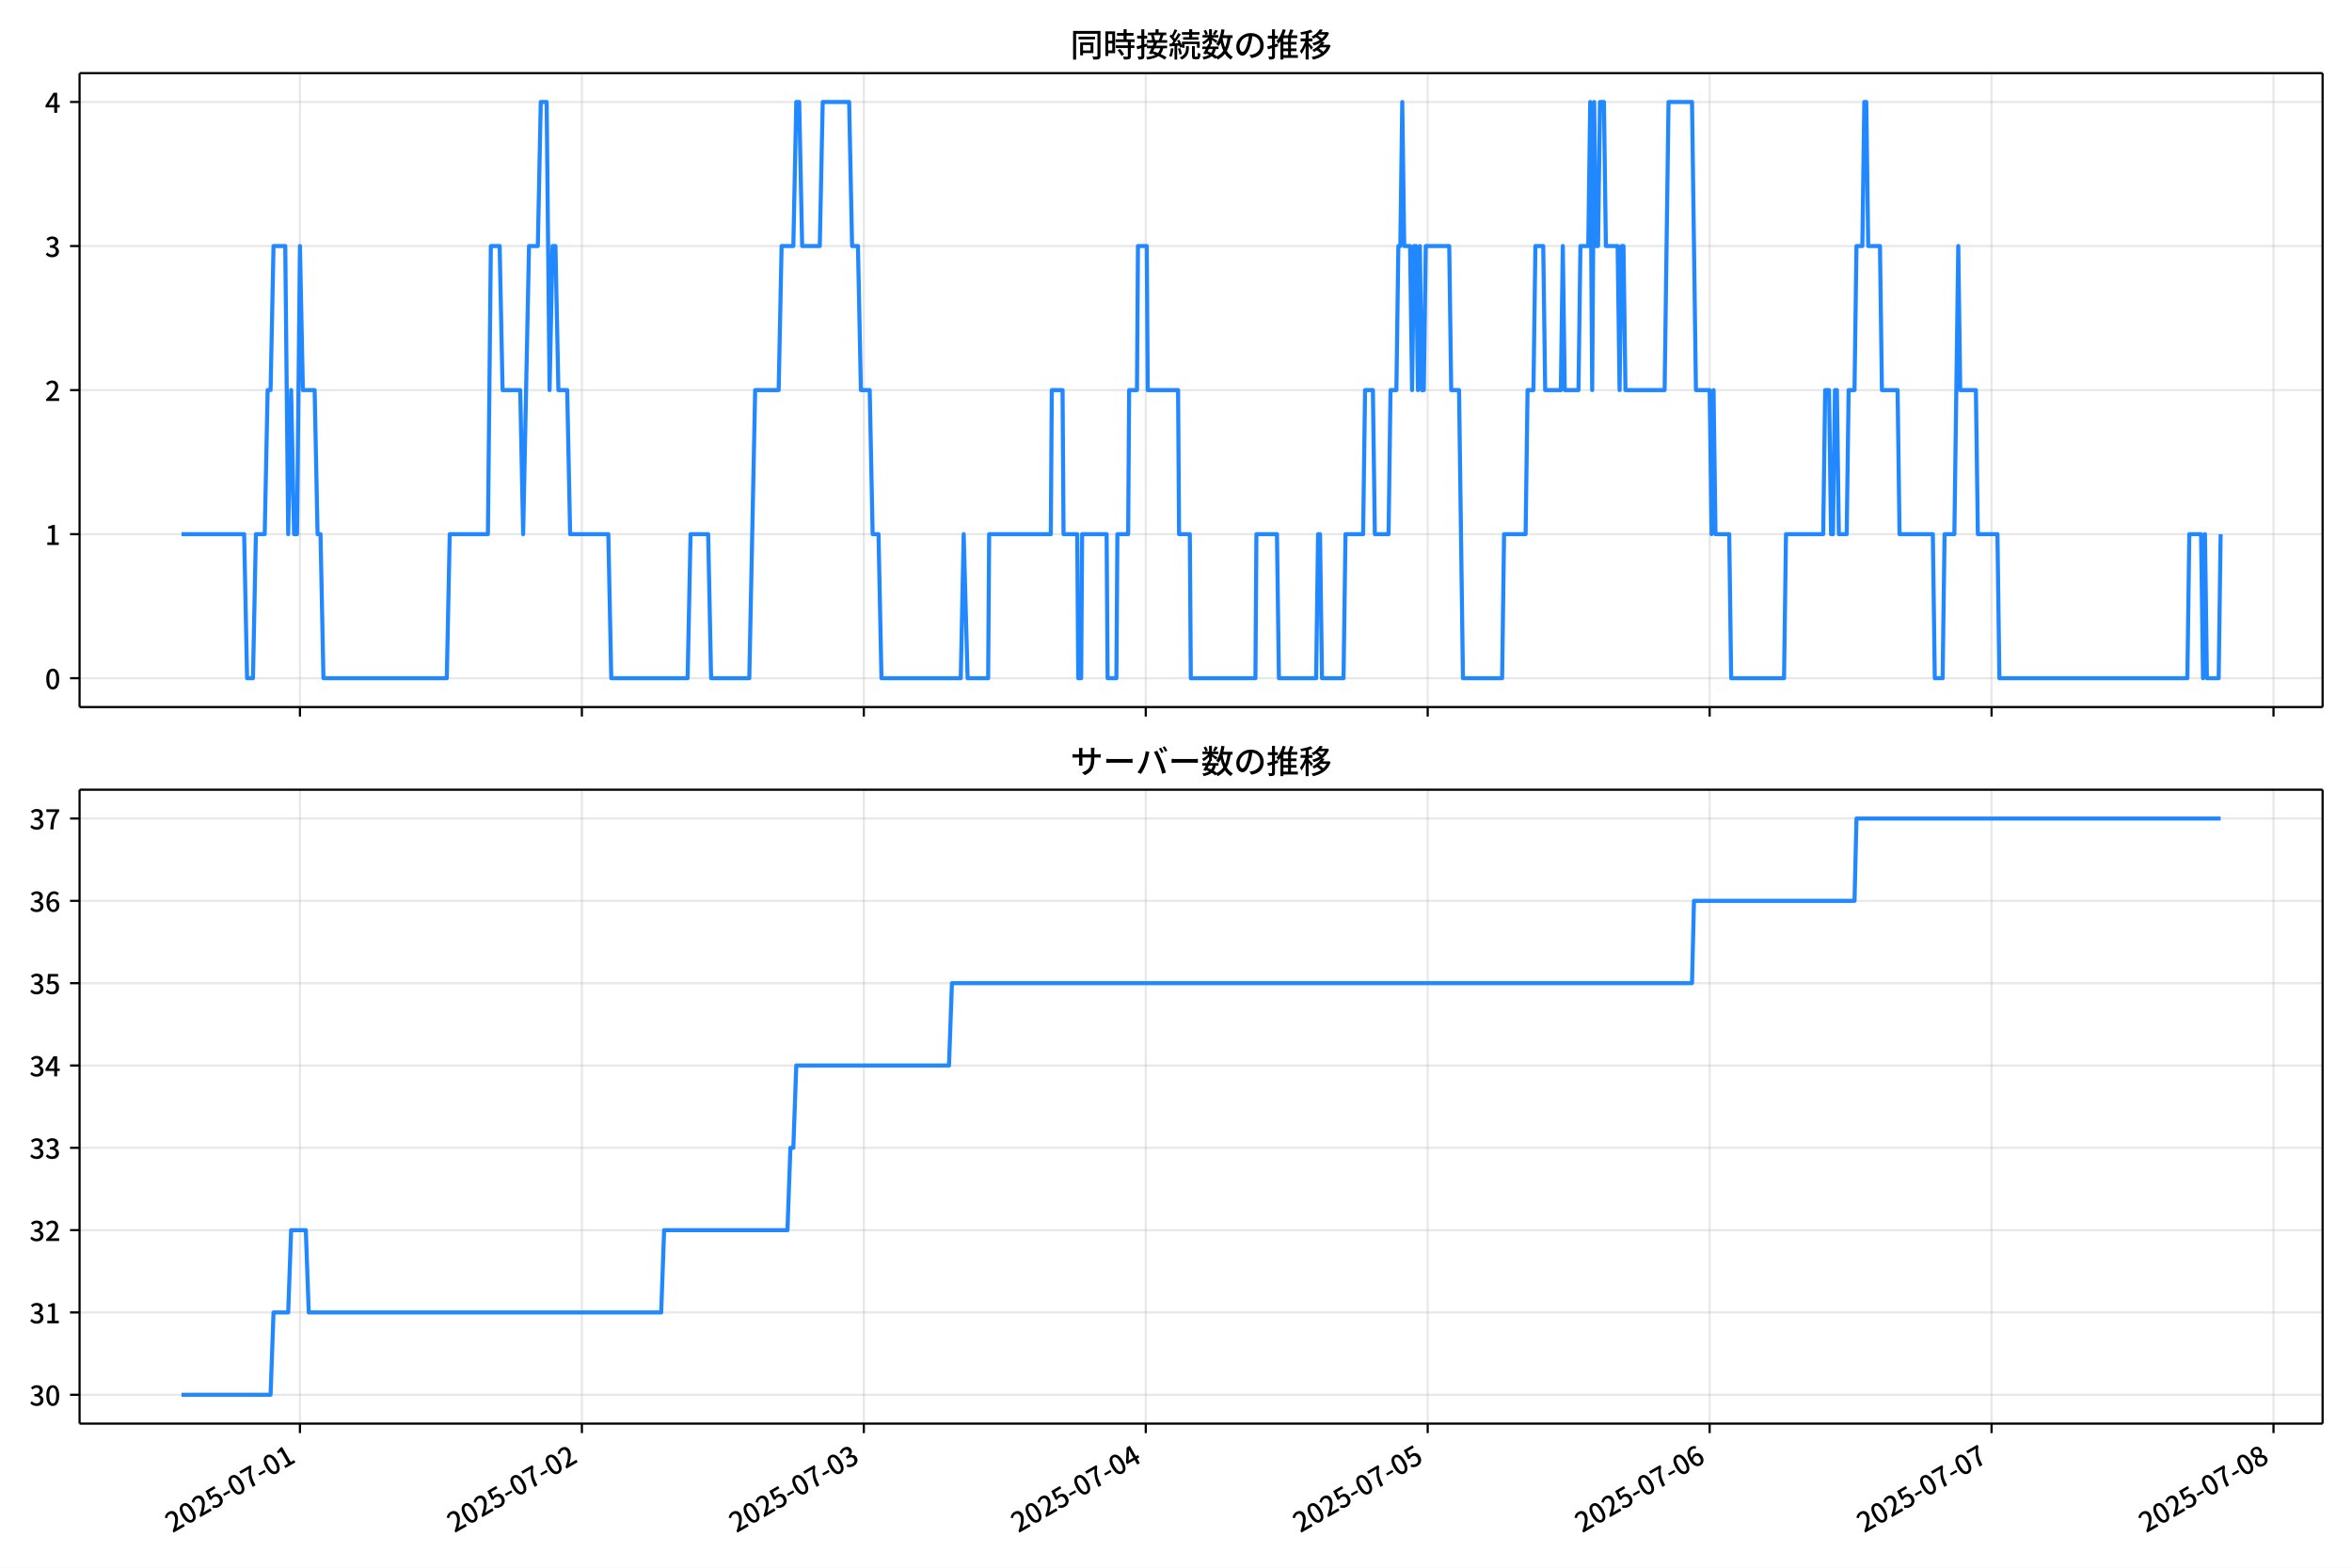
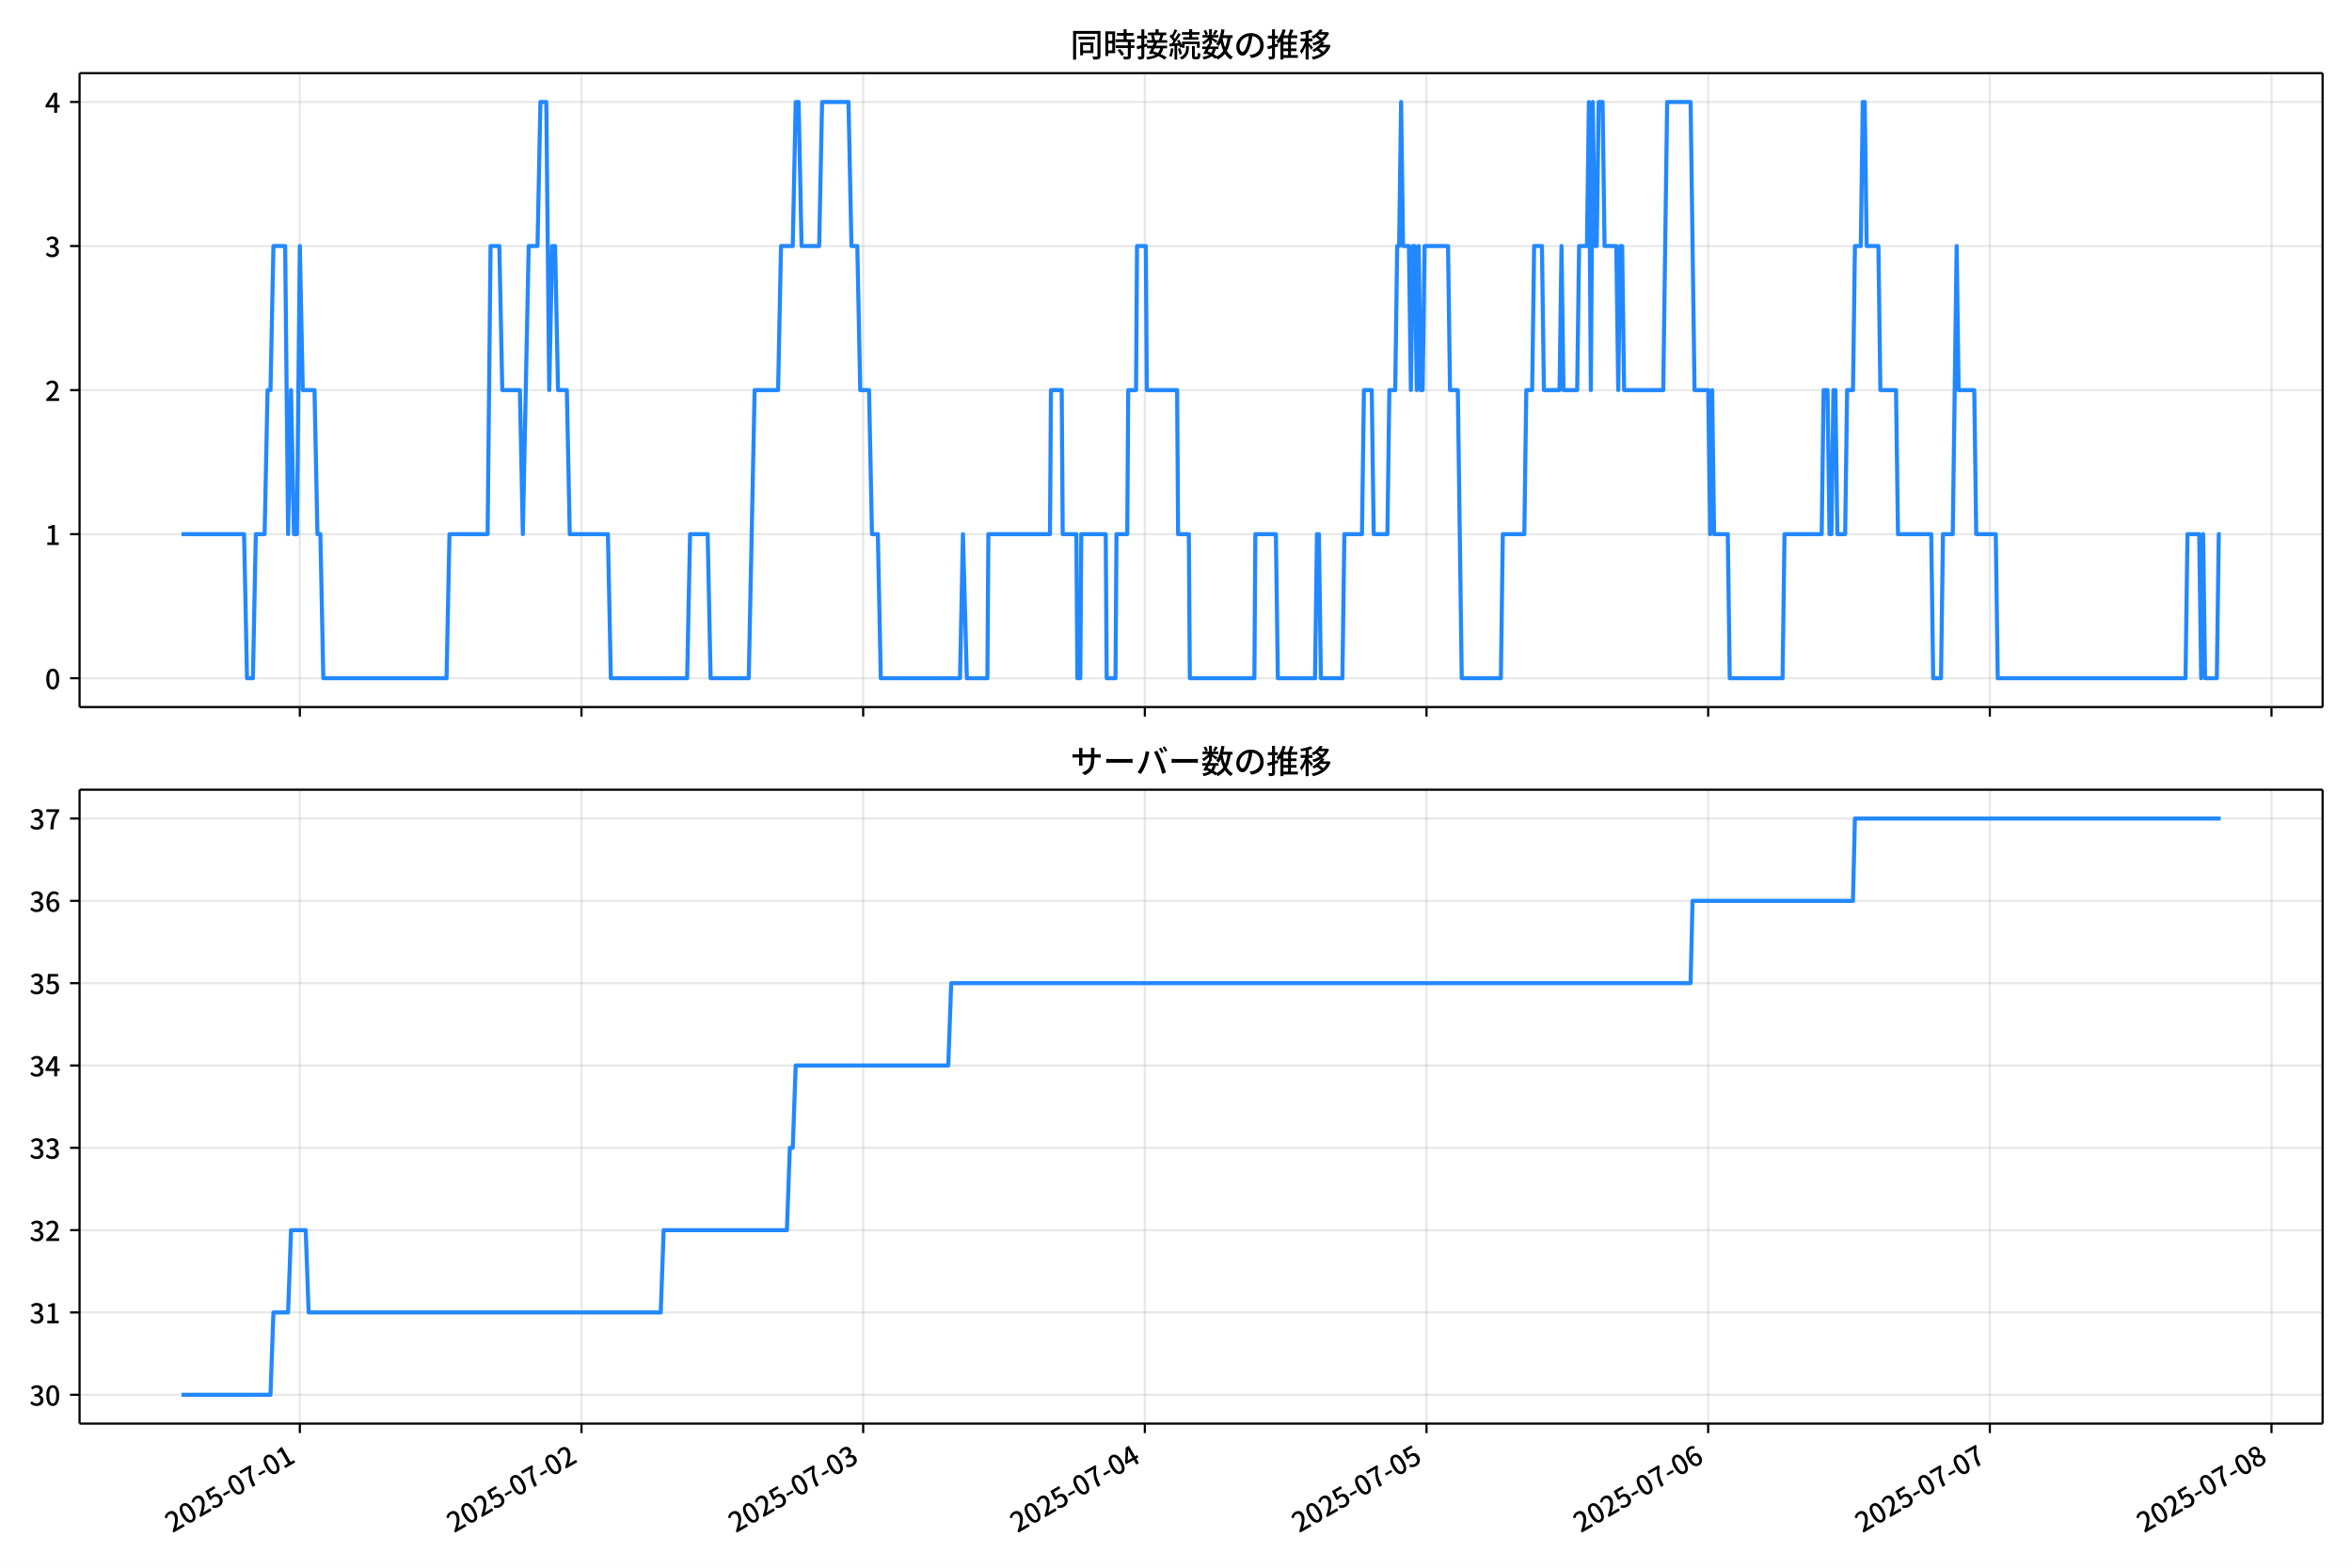
<svg xmlns="http://www.w3.org/2000/svg" xmlns:xlink="http://www.w3.org/1999/xlink" version="1.1" viewBox="0 0 864 576">
  <defs>
    <style type="text/css">*{stroke-linejoin: round; stroke-linecap: butt}</style>
  </defs>
  <g id="z">
    <g id="aa">
      <path d="m0 576h864v-576h-864z" fill="#fff" />
    </g>
    <g id="ab">
      <g id="ac">
        <path d="m29.23 259.78h823.97v-232.9h-823.97z" fill="#fff" />
      </g>
      <g id="ad">
        <g id="ae">
          <g id="af">
-             <path d="m110.19 259.78v-232.9" clip-path="url(#f)" fill="none" stroke="#b0b0b0" stroke-linecap="square" stroke-opacity=".3" stroke-width=".8" />
+             <path d="m110.14 259.78v-232.9" clip-path="url(#f)" fill="none" stroke="#b0b0b0" stroke-linecap="square" stroke-opacity=".3" stroke-width=".8" />
          </g>
          <g id="ag">
            <defs>
              <path id="d" d="m0 0v3.5" stroke="#000" stroke-width=".8" />
            </defs>
-             <use x="110.186" y="259.778" stroke="#000000" stroke-width=".8" xlink:href="#d" />
+             <use x="110.144" y="259.778" stroke="#000000" stroke-width=".8" xlink:href="#d" />
          </g>
        </g>
        <g id="ah">
          <g id="ai">
-             <path d="m213.75 259.78v-232.9" clip-path="url(#f)" fill="none" stroke="#b0b0b0" stroke-linecap="square" stroke-opacity=".3" stroke-width=".8" />
+             <path d="m213.61 259.78v-232.9" clip-path="url(#f)" fill="none" stroke="#b0b0b0" stroke-linecap="square" stroke-opacity=".3" stroke-width=".8" />
          </g>
          <g id="aj">
-             <use x="213.754" y="259.778" stroke="#000000" stroke-width=".8" xlink:href="#d" />
+             <use x="213.613" y="259.778" stroke="#000000" stroke-width=".8" xlink:href="#d" />
          </g>
        </g>
        <g id="ak">
          <g id="al">
-             <path d="m317.32 259.78v-232.9" clip-path="url(#f)" fill="none" stroke="#b0b0b0" stroke-linecap="square" stroke-opacity=".3" stroke-width=".8" />
+             <path d="m317.08 259.78v-232.9" clip-path="url(#f)" fill="none" stroke="#b0b0b0" stroke-linecap="square" stroke-opacity=".3" stroke-width=".8" />
          </g>
          <g id="am">
-             <use x="317.323" y="259.778" stroke="#000000" stroke-width=".8" xlink:href="#d" />
+             <use x="317.082" y="259.778" stroke="#000000" stroke-width=".8" xlink:href="#d" />
          </g>
        </g>
        <g id="an">
          <g id="ao">
-             <path d="m420.89 259.78v-232.9" clip-path="url(#f)" fill="none" stroke="#b0b0b0" stroke-linecap="square" stroke-opacity=".3" stroke-width=".8" />
+             <path d="m420.55 259.78v-232.9" clip-path="url(#f)" fill="none" stroke="#b0b0b0" stroke-linecap="square" stroke-opacity=".3" stroke-width=".8" />
          </g>
          <g id="ap">
-             <use x="420.891" y="259.778" stroke="#000000" stroke-width=".8" xlink:href="#d" />
+             <use x="420.552" y="259.778" stroke="#000000" stroke-width=".8" xlink:href="#d" />
          </g>
        </g>
        <g id="aq">
          <g id="ar">
-             <path d="m524.46 259.78v-232.9" clip-path="url(#f)" fill="none" stroke="#b0b0b0" stroke-linecap="square" stroke-opacity=".3" stroke-width=".8" />
+             <path d="m524.02 259.78v-232.9" clip-path="url(#f)" fill="none" stroke="#b0b0b0" stroke-linecap="square" stroke-opacity=".3" stroke-width=".8" />
          </g>
          <g id="as">
-             <use x="524.46" y="259.778" stroke="#000000" stroke-width=".8" xlink:href="#d" />
+             <use x="524.021" y="259.778" stroke="#000000" stroke-width=".8" xlink:href="#d" />
          </g>
        </g>
        <g id="at">
          <g id="au">
-             <path d="m628.03 259.78v-232.9" clip-path="url(#f)" fill="none" stroke="#b0b0b0" stroke-linecap="square" stroke-opacity=".3" stroke-width=".8" />
+             <path d="m627.49 259.78v-232.9" clip-path="url(#f)" fill="none" stroke="#b0b0b0" stroke-linecap="square" stroke-opacity=".3" stroke-width=".8" />
          </g>
          <g id="av">
-             <use x="628.029" y="259.778" stroke="#000000" stroke-width=".8" xlink:href="#d" />
+             <use x="627.49" y="259.778" stroke="#000000" stroke-width=".8" xlink:href="#d" />
          </g>
        </g>
        <g id="aw">
          <g id="ax">
-             <path d="m731.6 259.78v-232.9" clip-path="url(#f)" fill="none" stroke="#b0b0b0" stroke-linecap="square" stroke-opacity=".3" stroke-width=".8" />
+             <path d="m730.96 259.78v-232.9" clip-path="url(#f)" fill="none" stroke="#b0b0b0" stroke-linecap="square" stroke-opacity=".3" stroke-width=".8" />
          </g>
          <g id="ay">
-             <use x="731.597" y="259.778" stroke="#000000" stroke-width=".8" xlink:href="#d" />
+             <use x="730.959" y="259.778" stroke="#000000" stroke-width=".8" xlink:href="#d" />
          </g>
        </g>
        <g id="az">
          <g id="ba">
-             <path d="m835.17 259.78v-232.9" clip-path="url(#f)" fill="none" stroke="#b0b0b0" stroke-linecap="square" stroke-opacity=".3" stroke-width=".8" />
+             <path d="m834.43 259.78v-232.9" clip-path="url(#f)" fill="none" stroke="#b0b0b0" stroke-linecap="square" stroke-opacity=".3" stroke-width=".8" />
          </g>
          <g id="bb">
-             <use x="835.166" y="259.778" stroke="#000000" stroke-width=".8" xlink:href="#d" />
+             <use x="834.429" y="259.778" stroke="#000000" stroke-width=".8" xlink:href="#d" />
          </g>
        </g>
      </g>
      <g id="bc">
        <g id="bd">
          <g id="be">
            <path d="m29.23 249.19h823.97" clip-path="url(#f)" fill="none" stroke="#b0b0b0" stroke-linecap="square" stroke-opacity=".3" stroke-width=".8" />
          </g>
          <g id="bf">
            <defs>
              <path id="g" d="m0 0h-3.5" stroke="#000" stroke-width=".8" />
            </defs>
            <use x="29.23" y="249.191" stroke="#000000" stroke-width=".8" xlink:href="#g" />
          </g>
          <g id="bg">
            <g transform="translate(16.53 253.18) scale(.1 -.1)">
              <defs>
                <path id="a" transform="scale(.015625)" d="m1830-90q-460 0-806 275-346 276-535 823-188 547-188 1366 0 820 188 1357 189 538 535 803 346 266 806 266 461 0 800-269 340-269 528-803 189-534 189-1354 0-819-189-1366-188-547-528-823-339-275-800-275zm0 589q237 0 422 185 186 186 288 599 103 413 103 1091 0 679-103 1082-102 403-288 582-185 180-422 180-236 0-422-180-186-179-292-582-105-403-105-1082 0-678 105-1091 106-413 292-599 186-185 422-185z" />
              </defs>
              <use xlink:href="#a" />
            </g>
          </g>
        </g>
        <g id="bh">
          <g id="bi">
            <path d="m29.23 196.26h823.97" clip-path="url(#f)" fill="none" stroke="#b0b0b0" stroke-linecap="square" stroke-opacity=".3" stroke-width=".8" />
          </g>
          <g id="bj">
            <use x="29.23" y="196.26" stroke="#000000" stroke-width=".8" xlink:href="#g" />
          </g>
          <g id="bk">
            <g transform="translate(16.53 200.25) scale(.1 -.1)">
              <defs>
                <path id="l" transform="scale(.015625)" d="m544 0v608h1037v3277h-845v467q333 58 579 147 247 90 451 218h557v-4109h915v-608h-2694z" />
              </defs>
              <use xlink:href="#l" />
            </g>
          </g>
        </g>
        <g id="bl">
          <g id="bm">
            <path d="m29.23 143.33h823.97" clip-path="url(#f)" fill="none" stroke="#b0b0b0" stroke-linecap="square" stroke-opacity=".3" stroke-width=".8" />
          </g>
          <g id="bn">
            <use x="29.23" y="143.329" stroke="#000000" stroke-width=".8" xlink:href="#g" />
          </g>
          <g id="bo">
            <g transform="translate(16.53 147.31) scale(.1 -.1)">
              <defs>
                <path id="b" transform="scale(.015625)" d="m282 0v429q697 621 1164 1136 468 515 701 956 234 442 234 826 0 256-87 451-86 196-262 301-176 106-445 106-275 0-506-151-230-150-422-368l-416 410q301 333 637 518 336 186 803 186 429 0 749-176t496-493 176-745q0-455-224-919t-615-935q-390-470-889-950 186 20 394 36t374 16h1184v-634h-3046z" />
              </defs>
              <use xlink:href="#b" />
            </g>
          </g>
        </g>
        <g id="bp">
          <g id="bq">
            <path d="m29.23 90.398h823.97" clip-path="url(#f)" fill="none" stroke="#b0b0b0" stroke-linecap="square" stroke-opacity=".3" stroke-width=".8" />
          </g>
          <g id="br">
            <use x="29.23" y="90.398" stroke="#000000" stroke-width=".8" xlink:href="#g" />
          </g>
          <g id="bs">
            <g transform="translate(16.53 94.383) scale(.1 -.1)">
              <defs>
                <path id="h" transform="scale(.015625)" d="m1715-90q-371 0-656 90t-503 240q-217 150-377 323l359 474q211-205 479-359 269-153 634-153 269 0 467 92 199 93 311 266t112 423q0 256-125 451t-429 300q-304 106-835 106v551q467 0 732 105 266 106 384 291 119 186 119 423 0 307-192 489-192 183-531 183-269 0-503-119-233-118-438-316l-384 460q282 256 614 413 333 157 737 157 422 0 748-144 327-144 512-413 186-269 186-659 0-403-221-685-221-281-592-422v-26q269-70 490-227t349-400 128-557q0-422-215-726-214-304-573-468-358-163-787-163z" />
              </defs>
              <use xlink:href="#h" />
            </g>
          </g>
        </g>
        <g id="bt">
          <g id="bu">
            <path d="m29.23 37.466h823.97" clip-path="url(#f)" fill="none" stroke="#b0b0b0" stroke-linecap="square" stroke-opacity=".3" stroke-width=".8" />
          </g>
          <g id="bv">
            <use x="29.23" y="37.466" stroke="#000000" stroke-width=".8" xlink:href="#g" />
          </g>
          <g id="bw">
            <g transform="translate(16.53 41.451) scale(.1 -.1)">
              <defs>
                <path id="k" transform="scale(.015625)" d="m2170 0v3072q0 192 12 457 13 266 20 458h-26q-90-179-183-365-92-185-195-364l-921-1415h2579v-576h-3328v493l1875 2957h858v-4717h-691z" />
              </defs>
              <use xlink:href="#k" />
            </g>
          </g>
        </g>
      </g>
      <g id="bx">
-         <path d="m66.683 196.26h23.004l1.079 52.931h2.158l1.079-52.931h3.236l1.079-52.931h1.079l1.079-52.931h4.315l1.079 105.86 1.079-52.931 1.079 52.931h1.079l1.079-105.86 1.079 52.931h4.315l1.079 52.931h1.079l1.079 52.931h45.311l1.079-52.931h14.025l1.079-105.86h3.236l1.079 52.931h6.473l1.079 52.931 2.158-105.86h3.236l1.079-52.931h2.158l1.079 105.86 1.079-52.931h1.079l1.079 52.931h3.236l1.079 52.931h14.025l1.079 52.931h28.05l1.079-52.931h6.473l1.079 52.931h14.025l2.158-105.86h8.631l1.079-52.931h4.315l1.079-52.931h1.079l1.079 52.931h6.473l1.079-52.931h9.71l1.079 52.931h2.158l1.079 52.931h3.236l1.079 52.931h2.158l1.079 52.931h29.129l1.079-52.931 1.438 52.931h7.552l.36-52.931h22.656l.36-52.931h3.956l.36 52.931h5.035l.36 52.931h1.079l.36-52.931h8.99l.36 52.931h3.236l.36-52.931h3.956l.36-52.931h2.877l.36-52.931h3.236l.36 52.931h11.148l.36 52.931h3.956l.36 52.931h23.734l.36-52.931h7.552l.719 52.931h13.665l.719-52.931h.719l.719 52.931h7.912l.719-52.931h6.473l.719-52.931h2.877l.719 52.931h5.035l.719-52.931h2.158l.719-52.931h.719l.719-52.931.719 52.931h2.158l.719 52.931.719-52.931h.719l.719 52.931.719-52.931.719 52.931h.719l.719-52.931h8.631l.719 52.931h2.877l1.438 105.86h14.385l.719-52.931h7.912l.719-52.931h2.158l.719-52.931h2.877l.719 52.931h5.754l.719-52.931.719 52.931h5.035l.719-52.931h2.877l.719-52.931.719 105.86.719-105.86.719 52.931h.719l.719-52.931h1.438l.719 52.931h4.315l.719 52.931.719-52.931h.719l.719 52.931h14.385l1.438-105.86h8.631l1.438 105.86h5.035l.719 52.931.719-52.931.719 52.931h5.035l.719 52.931h19.419l.719-52.931h13.665l.719-52.931h1.438l.719 52.931h.719l.719-52.931h.719l.719 52.931h2.877l.719-52.931h2.158l.719-52.931h2.158l.719-52.931h.719l.719 52.931h4.315l.719 52.931h5.754l.719 52.931h12.227l.719 52.931h2.877l.719-52.931h3.596l1.438-105.86.719 52.931h5.754l.719 52.931h7.192l.719 52.931h69.046l.719-52.931h4.315l.719 52.931.719-52.931.719 52.931h4.315l.719-52.931v0" clip-path="url(#f)" fill="none" stroke="#28f" stroke-linecap="square" stroke-width="1.5" />
+         <path d="m66.683 196.26h22.982l1.078 52.931h2.156l1.078-52.931h3.233l1.078-52.931h1.078l1.078-52.931h4.311l1.078 105.86 1.078-52.931 1.078 52.931h1.078l1.078-105.86 1.078 52.931h4.311l1.078 52.931h1.078l1.078 52.931h45.268l1.078-52.931h14.011l1.078-105.86h3.233l1.078 52.931h6.467l1.078 52.931 2.156-105.86h3.233l1.078-52.931h2.156l1.078 105.86 1.078-52.931h1.078l1.078 52.931h3.233l1.078 52.931h14.011l1.078 52.931h28.023l1.078-52.931h6.467l1.078 52.931h14.011l2.156-105.86h8.622l1.078-52.931h4.311l1.078-52.931h1.078l1.078 52.931h6.467l1.078-52.931h9.7l1.078 52.931h2.156l1.078 52.931h3.233l1.078 52.931h2.156l1.078 52.931h29.101l1.078-52.931 1.437 52.931h7.545l.359-52.931h22.634l.359-52.931h3.952l.359 52.931h5.03l.359 52.931h1.078l.359-52.931h8.982l.359 52.931h3.233l.359-52.931h3.952l.359-52.931h2.874l.359-52.931h3.233l.359 52.931h11.137l.359 52.931h3.952l.359 52.931h23.712l.359-52.931h7.545l.719 52.931h13.652l.719-52.931h.719l.719 52.931h7.904l.719-52.931h6.467l.719-52.931h2.874l.719 52.931h5.03l.719-52.931h2.156l.719-52.931h.719l.719-52.931.719 52.931h2.156l.719 52.931.719-52.931h.719l.719 52.931.719-52.931.719 52.931h.719l.719-52.931h8.622l.719 52.931h2.874l1.437 105.86h14.371l.719-52.931h7.904l.719-52.931h2.156l.719-52.931h2.874l.719 52.931h5.748l.719-52.931.719 52.931h5.03l.719-52.931h2.874l.719-52.931.719 105.86.719-105.86.719 52.931h.719l.719-52.931h1.437l.719 52.931h4.311l.719 52.931.719-52.931h.719l.719 52.931h14.371l1.437-105.86h8.622l1.437 105.86h5.03l.719 52.931.719-52.931.719 52.931h5.03l.719 52.931h19.4l.719-52.931h13.652l.719-52.931h1.437l.719 52.931h.719l.719-52.931h.719l.719 52.931h2.874l.719-52.931h2.156l.719-52.931h2.156l.719-52.931h.719l.719 52.931h4.311l.719 52.931h5.748l.719 52.931h12.215l.719 52.931h2.874l.719-52.931h3.593l1.437-105.86.719 52.931h5.748l.719 52.931h7.185l.719 52.931h68.98l.719-52.931h4.311l.719 52.931.719-52.931.719 52.931h4.311l.719-52.931h.719v0" clip-path="url(#f)" fill="none" stroke="#28f" stroke-linecap="square" stroke-width="1.5" />
      </g>
      <g id="by">
        <path d="m29.23 259.78v-232.9" fill="none" stroke="#000" stroke-linecap="square" stroke-width=".8" />
      </g>
      <g id="bz">
        <path d="m853.2 259.78v-232.9" fill="none" stroke="#000" stroke-linecap="square" stroke-width=".8" />
      </g>
      <g id="ca">
        <path d="m29.23 259.78h823.97" fill="none" stroke="#000" stroke-linecap="square" stroke-width=".8" />
      </g>
      <g id="cb">
        <path d="m29.23 26.88h823.97" fill="none" stroke="#000" stroke-linecap="square" stroke-width=".8" />
      </g>
      <g id="cc">
        <g transform="translate(393.22 20.88) scale(.12 -.12)">
          <defs>
            <path id="v" transform="scale(.015625)" d="m1587 3936h3232v-518h-3232v518zm320-1114h557v-2534h-557v2534zm301 0h2291v-2086h-2291v512h1734v1069h-1734v505zm-1683 2260h5113v-570h-4524v-5056h-589v5626zm4768 0h595v-4896q0-250-67-397t-227-218q-160-77-426-96t-675-19q-13 83-45 192t-77 218q-45 108-89 185 281-13 527-13 247 0 330 0 83 7 118 42 36 35 36 112v4890z" />
            <path id="t" transform="scale(.015625)" d="m2714 4672h3238v-525h-3238v525zm-244-1235h3712v-538h-3712v538zm20-1184h3635v-531h-3635v531zm1523 3155h595v-2310h-595v2310zm832-2451h589v-2823q0-230-61-364-61-135-227-199-167-70-423-86t-633-16q-20 121-78 285-57 163-121 284 275-6 509-9t310-3q77 6 106 28 29 23 29 93v2810zm-2023-1677 487 282q153-160 313-352t294-381q135-189 206-343l-519-313q-64 153-189 348-124 196-278 394-154 199-314 365zm-2086 3718h1619v-4281h-1619v544h1056v3187h-1056v550zm32-1843h1293v-537h-1293v537zm-320 1843h563v-4832h-563v4832z" />
            <path id="u" transform="scale(.015625)" d="m3866 5408h614v-870h-614v870zm-1479-653h3597v-518h-3597v518zm-230-1485h4e3v-518h-4e3v518zm825 922 519 102q64-160 121-342 58-182 96-352 39-170 45-304l-544-128q-6 134-42 313-35 180-83 365-48 186-112 346zm1856 109 589-71q-96-275-202-557-105-281-195-486l-518 77q58 147 122 329 64 183 118 372t86 336zm-2643-2106h3943v-518h-3943v518zm1408 685 602-115q-167-371-362-784t-390-797-362-685l-525 179q160 288 346 666t368 784 323 752zm-659-2157 358 403q352-102 733-240 381-137 752-304 371-166 697-336 327-169 558-329l-384-461q-218 160-532 336-313 176-685 345-371 170-755 323-384 154-742 263zm1894 1114 583-71q-122-550-353-944-230-393-604-662t-922-435q-547-167-1296-269-25 128-93 269-67 141-137 230 678 64 1168 192t819 349q330 221 531 550 202 330 304 791zm-4684 217q396 90 953 240 557 151 1120 311l77-544q-525-154-1053-311-528-156-963-284l-134 588zm121 2093h1965v-563h-1965v563zm819 1248h576v-5229q0-236-51-374t-192-208q-141-77-355-99-214-23-541-16-13 115-64 288t-109 294q205-6 381-6t234 0q64 0 92 28 29 29 29 93v5229z" />
            <path id="s" transform="scale(.015625)" d="m4058 5408h595v-1798h-595v1798zm-1415-563h3443v-499h-3443v499zm231-992h3008v-499h-3008v499zm-224-877h3475v-1203h-531v729h-2432v-729h-512v1203zm1964-877h551v-1881q0-122 22-157 23-35 106-35 25 0 92 0 68 0 135 0t99 0q51 0 83 54t45 224 19 515q90-70 234-131t259-93q-19-429-83-662-64-234-183-326-118-93-316-93-39 0-103 0t-134 0-138 0q-67 0-99 0-237 0-365 64t-176 218q-48 153-48 422v1881zm-1164-6h550v-455q0-243-48-528-48-284-186-579-137-294-409-572-272-279-727-503-70 90-192 208-121 118-230 195 416 205 665 438 250 234 371 474 122 240 164 467 42 228 42 413v442zm-2240 3309 524-192q-121-244-259-503-137-259-275-496t-259-416l-410 173q122 186 246 438 125 253 240 515 116 263 193 481zm716-743 500-230q-224-359-496-756-272-396-548-764-275-368-518-650l-358 205q179 211 377 483 199 272 387 569 189 298 358 592 170 295 298 551zm-1721-665 307 403q166-154 339-340 173-185 320-364t224-327l-326-460q-77 160-218 348-141 189-314 384-172 196-332 356zm1485-832 435 179q128-211 249-458 122-246 215-474 93-227 137-412l-473-211q-32 185-119 422-86 237-201 486-115 250-243 468zm-1530-583q422 26 998 54 576 29 1184 68l7-499q-570-45-1127-84-556-38-992-70l-70 531zm1702-992 436 135q121-276 214-596t118-556l-454-148q-26 237-112 563-86 327-202 602zm-1363 109 499-83q-57-455-163-897-105-441-253-748-51 32-134 73-83 42-170 83-86 42-144 62 148 294 234 697t131 813zm691 627h525v-2861h-525v2861z" />
            <path id="n" transform="scale(.015625)" d="m224 2022h3187v-499h-3187v499zm51 2247h3111v-487h-3111v487zm1127-1735 563-121q-154-320-333-672t-352-679q-173-326-326-582l-532 173q148 243 324 566t345 669q170 346 311 646zm934-832 563-64q-89-480-262-838t-461-614-701-432-976-298q-25 128-99 269t-157 237q659 102 1085 303 426 202 666 554t342 883zm422 3597 519-211q-147-218-298-436-150-217-278-377l-403 186q121 173 252 413 132 240 208 425zm-1203 109h563v-2957h-563v2957zm-1075-320 448 186q134-192 246-420 112-227 157-393l-467-211q-38 172-147 406t-237 432zm1094-1050 397-236q-160-263-400-529-240-265-519-489-278-224-553-378-51 103-141 237-89 135-179 218 269 109 534 294 266 186 493 416 228 231 368 467zm487-204q83-45 246-145 163-99 352-211t346-211 221-150l-327-423q-83 77-230 198-147 122-317 253-170 132-327 250-156 119-259 189l295 250zm1798 396h2311v-556h-2311v556zm115 1178 615-90q-103-640-263-1235t-384-1101q-224-505-512-889-44 57-134 134t-186 157-166 125q275 339 473 796 199 458 340 995 141 538 217 1108zm1223-1510 614-58q-147-1101-445-1940-297-838-813-1443-515-604-1321-1014-26 71-90 177-64 105-134 208-70 102-128 159 742 346 1212 880 471 535 730 1290 260 755 375 1741zm-1005-135q134-851 387-1597 253-745 659-1305 407-560 1002-874-70-57-154-150-83-93-154-189-70-96-121-179-633 371-1056 988-422 618-688 1434-265 816-425 1783l550 89zm-3309-3065 327 416q377-148 754-330 378-182 701-378 324-195 548-368l-416-435q-211 179-519 378-307 198-666 383-358 186-729 334z" />
            <path id="r" transform="scale(.015625)" d="m3686 4378q-64-493-163-1041-99-547-265-1084-192-653-432-1104t-522-688-595-237q-320 0-596 221-275 221-448 621-172 400-172 931 0 537 220 1017 221 480 611 851 391 372 909 583 519 211 1121 211 576 0 1040-186 464-185 793-515 330-329 502-771 173-441 173-941 0-672-278-1194-278-521-816-851-538-329-1318-444l-378 601q166 20 307 42t263 48q307 70 585 217 279 148 496 375 218 227 342 534 125 308 125 692t-122 713q-121 330-358 573-236 243-582 380-346 138-781 138-525 0-935-186-409-185-694-489-284-304-432-656-147-352-147-678 0-365 89-605 90-240 224-355 135-115 276-115t288 144 297 457q151 314 298 800 147 461 246 982 100 522 145 1021l684-12z" />
            <path id="o" transform="scale(.015625)" d="m2995 2925h2893v-519h-2893v519zm0-1280h2893v-519h-2893v519zm-64-1299h3232v-557h-3232v557zm1312 3577h563v-3763h-563v3763zm429 1466 634-141q-154-390-340-794-185-403-339-684l-512 140q103 199 208 458 106 259 195 528 90 269 154 493zm-1472 25 582-147q-153-518-371-1018-217-499-483-931t-573-758q-38 64-109 160-70 96-147 198-77 103-141 160 416 416 733 1034t509 1302zm128-1203h2720v-537h-2720v-4205h-582v4422l313 320h269zm-3174-2157q396 90 953 240 557 151 1120 311l77-544q-525-154-1053-311-528-156-963-284l-134 588zm121 2093h1965v-563h-1965v563zm819 1248h576v-5229q0-236-51-374t-192-208q-141-77-355-99-214-23-541-16-13 115-64 288t-109 294q205-6 381-6t234 0q64 0 92 28 29 29 29 93v5229z" />
            <path id="m" transform="scale(.015625)" d="m4051 5402 595-109q-281-493-729-941t-1107-806q-39 64-106 144t-141 153q-73 74-137 119 608 288 1011 678t614 762zm-77-557h1511v-493h-1863l352 493zm1293 0h109l109 25 384-179q-192-505-496-905t-695-701q-390-301-845-519-454-217-947-358-44 109-137 253t-176 227q448 109 867 294 419 186 777 445 359 259 631 592t419 730v96zm-1990-954 377 307q167-96 336-218 170-121 320-249 151-128 247-237l-397-332q-90 108-237 236t-317 259q-169 132-329 234zm1107-934 595-109q-307-538-803-1031-496-492-1232-876-38 64-102 144t-138 156q-74 77-138 116 455 217 807 483t604 554q253 288 407 563zm-90-589h1460v-506h-1818l358 506zm1268 0h121l109 26 384-167q-192-614-531-1075t-787-794q-448-332-983-553-534-221-1129-355-45 115-132 269-86 153-176 249 551 96 1043 285 493 189 903 473 410 285 714 669t464 883v90zm-2132-1056 410 339q186-102 384-237 198-134 371-275t282-269l-435-371q-103 128-270 272-166 144-361 288t-381 253zm-2150 3533h589v-5376h-589v5376zm-992-1242h2336v-569h-2336v569zm1024-224 365-160q-96-339-231-707-134-368-291-727-157-358-336-672-179-313-365-537-44 128-134 291t-160 272q173 192 339 457 167 266 323 570 157 304 282 618t208 595zm941 1946 416-467q-314-122-695-221-380-99-784-173-403-74-780-131-20 102-71 236-51 135-102 231 358 58 732 138 375 80 711 179t573 208zm-397-2579q58-45 179-170 122-125 266-266 144-140 259-265t160-183l-352-473q-58 102-157 255-99 154-218 317-118 164-227 311-108 147-185 237l275 237z" />
          </defs>
          <use xlink:href="#v" />
          <use transform="translate(100)" xlink:href="#t" />
          <use transform="translate(200)" xlink:href="#u" />
          <use transform="translate(300)" xlink:href="#s" />
          <use transform="translate(400)" xlink:href="#n" />
          <use transform="translate(500)" xlink:href="#r" />
          <use transform="translate(600)" xlink:href="#o" />
          <use transform="translate(700)" xlink:href="#m" />
        </g>
      </g>
    </g>
    <g id="cd">
      <g id="ce">
        <path d="m29.23 523.06h823.97v-232.9h-823.97z" fill="#fff" />
      </g>
      <g id="cf">
        <g id="cg">
          <g id="ch">
-             <path d="m110.19 523.06v-232.9" clip-path="url(#c)" fill="none" stroke="#b0b0b0" stroke-linecap="square" stroke-opacity=".3" stroke-width=".8" />
+             <path d="m110.14 523.06v-232.9" clip-path="url(#c)" fill="none" stroke="#b0b0b0" stroke-linecap="square" stroke-opacity=".3" stroke-width=".8" />
          </g>
          <g id="ci">
-             <use x="110.186" y="523.055" stroke="#000000" stroke-width=".8" xlink:href="#d" />
+             <use x="110.144" y="523.055" stroke="#000000" stroke-width=".8" xlink:href="#d" />
          </g>
          <g id="cj">
-             <g transform="translate(63.396 563.33) rotate(-30) scale(.1 -.1)">
+             <g transform="translate(63.354 563.33) rotate(-30) scale(.1 -.1)">
              <defs>
                <path id="j" transform="scale(.015625)" d="m1715-90q-365 0-653 90t-506 237q-217 147-383 307l352 480q134-134 294-246t361-183q202-70 452-70 262 0 473 118 212 119 333 346 122 227 122 541 0 460-247 716-246 256-649 256-224 0-384-64t-365-198l-365 237 141 2240h2387v-627h-1747l-109-1204q154 77 307 118 154 42 340 42 397 0 723-160t518-490q192-329 192-847 0-519-224-887t-586-560q-361-192-777-192z" />
                <path id="e" transform="scale(.015625)" d="m301 1536v544h1689v-544h-1689z" />
                <path id="i" transform="scale(.015625)" d="m1235 0q32 646 109 1187t224 1024 384 941 576 938h-2208v627h3027v-455q-409-512-665-989-256-476-397-969t-205-1053-90-1251h-755z" />
              </defs>
              <use xlink:href="#b" />
              <use transform="translate(57)" xlink:href="#a" />
              <use transform="translate(114)" xlink:href="#b" />
              <use transform="translate(171)" xlink:href="#j" />
              <use transform="translate(228)" xlink:href="#e" />
              <use transform="translate(263.7)" xlink:href="#a" />
              <use transform="translate(320.7)" xlink:href="#i" />
              <use transform="translate(377.7)" xlink:href="#e" />
              <use transform="translate(413.4)" xlink:href="#a" />
              <use transform="translate(470.4)" xlink:href="#l" />
            </g>
          </g>
        </g>
        <g id="ck">
          <g id="cl">
-             <path d="m213.75 523.06v-232.9" clip-path="url(#c)" fill="none" stroke="#b0b0b0" stroke-linecap="square" stroke-opacity=".3" stroke-width=".8" />
+             <path d="m213.61 523.06v-232.9" clip-path="url(#c)" fill="none" stroke="#b0b0b0" stroke-linecap="square" stroke-opacity=".3" stroke-width=".8" />
          </g>
          <g id="cm">
-             <use x="213.754" y="523.055" stroke="#000000" stroke-width=".8" xlink:href="#d" />
+             <use x="213.613" y="523.055" stroke="#000000" stroke-width=".8" xlink:href="#d" />
          </g>
          <g id="cn">
-             <g transform="translate(166.96 563.33) rotate(-30) scale(.1 -.1)">
+             <g transform="translate(166.82 563.33) rotate(-30) scale(.1 -.1)">
              <use xlink:href="#b" />
              <use transform="translate(57)" xlink:href="#a" />
              <use transform="translate(114)" xlink:href="#b" />
              <use transform="translate(171)" xlink:href="#j" />
              <use transform="translate(228)" xlink:href="#e" />
              <use transform="translate(263.7)" xlink:href="#a" />
              <use transform="translate(320.7)" xlink:href="#i" />
              <use transform="translate(377.7)" xlink:href="#e" />
              <use transform="translate(413.4)" xlink:href="#a" />
              <use transform="translate(470.4)" xlink:href="#b" />
            </g>
          </g>
        </g>
        <g id="co">
          <g id="cp">
-             <path d="m317.32 523.06v-232.9" clip-path="url(#c)" fill="none" stroke="#b0b0b0" stroke-linecap="square" stroke-opacity=".3" stroke-width=".8" />
+             <path d="m317.08 523.06v-232.9" clip-path="url(#c)" fill="none" stroke="#b0b0b0" stroke-linecap="square" stroke-opacity=".3" stroke-width=".8" />
          </g>
          <g id="cq">
-             <use x="317.323" y="523.055" stroke="#000000" stroke-width=".8" xlink:href="#d" />
+             <use x="317.082" y="523.055" stroke="#000000" stroke-width=".8" xlink:href="#d" />
          </g>
          <g id="cr">
-             <g transform="translate(270.53 563.33) rotate(-30) scale(.1 -.1)">
+             <g transform="translate(270.29 563.33) rotate(-30) scale(.1 -.1)">
              <use xlink:href="#b" />
              <use transform="translate(57)" xlink:href="#a" />
              <use transform="translate(114)" xlink:href="#b" />
              <use transform="translate(171)" xlink:href="#j" />
              <use transform="translate(228)" xlink:href="#e" />
              <use transform="translate(263.7)" xlink:href="#a" />
              <use transform="translate(320.7)" xlink:href="#i" />
              <use transform="translate(377.7)" xlink:href="#e" />
              <use transform="translate(413.4)" xlink:href="#a" />
              <use transform="translate(470.4)" xlink:href="#h" />
            </g>
          </g>
        </g>
        <g id="cs">
          <g id="ct">
-             <path d="m420.89 523.06v-232.9" clip-path="url(#c)" fill="none" stroke="#b0b0b0" stroke-linecap="square" stroke-opacity=".3" stroke-width=".8" />
+             <path d="m420.55 523.06v-232.9" clip-path="url(#c)" fill="none" stroke="#b0b0b0" stroke-linecap="square" stroke-opacity=".3" stroke-width=".8" />
          </g>
          <g id="cu">
-             <use x="420.891" y="523.055" stroke="#000000" stroke-width=".8" xlink:href="#d" />
+             <use x="420.552" y="523.055" stroke="#000000" stroke-width=".8" xlink:href="#d" />
          </g>
          <g id="cv">
-             <g transform="translate(374.1 563.33) rotate(-30) scale(.1 -.1)">
+             <g transform="translate(373.76 563.33) rotate(-30) scale(.1 -.1)">
              <use xlink:href="#b" />
              <use transform="translate(57)" xlink:href="#a" />
              <use transform="translate(114)" xlink:href="#b" />
              <use transform="translate(171)" xlink:href="#j" />
              <use transform="translate(228)" xlink:href="#e" />
              <use transform="translate(263.7)" xlink:href="#a" />
              <use transform="translate(320.7)" xlink:href="#i" />
              <use transform="translate(377.7)" xlink:href="#e" />
              <use transform="translate(413.4)" xlink:href="#a" />
              <use transform="translate(470.4)" xlink:href="#k" />
            </g>
          </g>
        </g>
        <g id="cw">
          <g id="cx">
-             <path d="m524.46 523.06v-232.9" clip-path="url(#c)" fill="none" stroke="#b0b0b0" stroke-linecap="square" stroke-opacity=".3" stroke-width=".8" />
+             <path d="m524.02 523.06v-232.9" clip-path="url(#c)" fill="none" stroke="#b0b0b0" stroke-linecap="square" stroke-opacity=".3" stroke-width=".8" />
          </g>
          <g id="cy">
-             <use x="524.46" y="523.055" stroke="#000000" stroke-width=".8" xlink:href="#d" />
+             <use x="524.021" y="523.055" stroke="#000000" stroke-width=".8" xlink:href="#d" />
          </g>
          <g id="cz">
-             <g transform="translate(477.67 563.33) rotate(-30) scale(.1 -.1)">
+             <g transform="translate(477.23 563.33) rotate(-30) scale(.1 -.1)">
              <use xlink:href="#b" />
              <use transform="translate(57)" xlink:href="#a" />
              <use transform="translate(114)" xlink:href="#b" />
              <use transform="translate(171)" xlink:href="#j" />
              <use transform="translate(228)" xlink:href="#e" />
              <use transform="translate(263.7)" xlink:href="#a" />
              <use transform="translate(320.7)" xlink:href="#i" />
              <use transform="translate(377.7)" xlink:href="#e" />
              <use transform="translate(413.4)" xlink:href="#a" />
              <use transform="translate(470.4)" xlink:href="#j" />
            </g>
          </g>
        </g>
        <g id="da">
          <g id="db">
-             <path d="m628.03 523.06v-232.9" clip-path="url(#c)" fill="none" stroke="#b0b0b0" stroke-linecap="square" stroke-opacity=".3" stroke-width=".8" />
+             <path d="m627.49 523.06v-232.9" clip-path="url(#c)" fill="none" stroke="#b0b0b0" stroke-linecap="square" stroke-opacity=".3" stroke-width=".8" />
          </g>
          <g id="dc">
-             <use x="628.029" y="523.055" stroke="#000000" stroke-width=".8" xlink:href="#d" />
+             <use x="627.49" y="523.055" stroke="#000000" stroke-width=".8" xlink:href="#d" />
          </g>
          <g id="dd">
-             <g transform="translate(581.24 563.33) rotate(-30) scale(.1 -.1)">
+             <g transform="translate(580.7 563.33) rotate(-30) scale(.1 -.1)">
              <defs>
                <path id="p" transform="scale(.015625)" d="m1971-90q-339 0-634 144-294 144-518 435-224 292-352 733-128 442-128 1044 0 678 147 1161 148 483 397 784 250 301 570 445t665 144q397 0 688-147 292-147 490-359l-403-448q-128 154-327 253-198 99-409 99-307 0-567-182-259-182-413-605-153-422-153-1145 0-608 115-1002t326-589q212-195 493-195 212 0 375 121 163 122 259 343t96 522q0 300-90 511-89 212-259 320-169 109-419 109-211 0-451-134t-458-461l-25 538q134 192 313 323t374 201q196 71 375 71 397 0 694-163 298-163 467-490 170-326 170-825 0-468-195-817-195-348-512-544-317-195-701-195z" />
              </defs>
              <use xlink:href="#b" />
              <use transform="translate(57)" xlink:href="#a" />
              <use transform="translate(114)" xlink:href="#b" />
              <use transform="translate(171)" xlink:href="#j" />
              <use transform="translate(228)" xlink:href="#e" />
              <use transform="translate(263.7)" xlink:href="#a" />
              <use transform="translate(320.7)" xlink:href="#i" />
              <use transform="translate(377.7)" xlink:href="#e" />
              <use transform="translate(413.4)" xlink:href="#a" />
              <use transform="translate(470.4)" xlink:href="#p" />
            </g>
          </g>
        </g>
        <g id="de">
          <g id="df">
-             <path d="m731.6 523.06v-232.9" clip-path="url(#c)" fill="none" stroke="#b0b0b0" stroke-linecap="square" stroke-opacity=".3" stroke-width=".8" />
+             <path d="m730.96 523.06v-232.9" clip-path="url(#c)" fill="none" stroke="#b0b0b0" stroke-linecap="square" stroke-opacity=".3" stroke-width=".8" />
          </g>
          <g id="dg">
-             <use x="731.597" y="523.055" stroke="#000000" stroke-width=".8" xlink:href="#d" />
+             <use x="730.959" y="523.055" stroke="#000000" stroke-width=".8" xlink:href="#d" />
          </g>
          <g id="dh">
-             <g transform="translate(684.81 563.33) rotate(-30) scale(.1 -.1)">
+             <g transform="translate(684.17 563.33) rotate(-30) scale(.1 -.1)">
              <use xlink:href="#b" />
              <use transform="translate(57)" xlink:href="#a" />
              <use transform="translate(114)" xlink:href="#b" />
              <use transform="translate(171)" xlink:href="#j" />
              <use transform="translate(228)" xlink:href="#e" />
              <use transform="translate(263.7)" xlink:href="#a" />
              <use transform="translate(320.7)" xlink:href="#i" />
              <use transform="translate(377.7)" xlink:href="#e" />
              <use transform="translate(413.4)" xlink:href="#a" />
              <use transform="translate(470.4)" xlink:href="#i" />
            </g>
          </g>
        </g>
        <g id="di">
          <g id="dj">
-             <path d="m835.17 523.06v-232.9" clip-path="url(#c)" fill="none" stroke="#b0b0b0" stroke-linecap="square" stroke-opacity=".3" stroke-width=".8" />
+             <path d="m834.43 523.06v-232.9" clip-path="url(#c)" fill="none" stroke="#b0b0b0" stroke-linecap="square" stroke-opacity=".3" stroke-width=".8" />
          </g>
          <g id="dk">
-             <use x="835.166" y="523.055" stroke="#000000" stroke-width=".8" xlink:href="#d" />
+             <use x="834.429" y="523.055" stroke="#000000" stroke-width=".8" xlink:href="#d" />
          </g>
          <g id="dl">
-             <g transform="translate(788.38 563.33) rotate(-30) scale(.1 -.1)">
+             <g transform="translate(787.64 563.33) rotate(-30) scale(.1 -.1)">
              <defs>
                <path id="w" transform="scale(.015625)" d="m1830-90q-441 0-787 163-345 164-547 448-202 285-202 650 0 314 122 557t314 419 403 291v32q-256 186-442 458-185 272-185 643 0 365 176 640t480 425q304 151 694 151 410 0 704-160t457-439q164-278 164-649 0-237-96-448t-234-381q-137-169-291-278v-32q218-115 397-285 179-169 288-406t109-557q0-346-189-628-189-281-532-448-342-166-803-166zm314 2708q205 198 310 419 106 221 106 464 0 211-83 384t-247 272q-163 99-393 99-288 0-480-183-192-182-192-502 0-256 134-429 135-172 359-294t486-230zm-294-2170q236 0 418 89 183 90 285 253 103 164 103 388 0 211-90 367-89 157-246 272-157 116-368 215t-454 195q-244-173-398-426-153-252-153-553 0-237 118-416 119-179 324-282 205-102 461-102z" />
              </defs>
              <use xlink:href="#b" />
              <use transform="translate(57)" xlink:href="#a" />
              <use transform="translate(114)" xlink:href="#b" />
              <use transform="translate(171)" xlink:href="#j" />
              <use transform="translate(228)" xlink:href="#e" />
              <use transform="translate(263.7)" xlink:href="#a" />
              <use transform="translate(320.7)" xlink:href="#i" />
              <use transform="translate(377.7)" xlink:href="#e" />
              <use transform="translate(413.4)" xlink:href="#a" />
              <use transform="translate(470.4)" xlink:href="#w" />
            </g>
          </g>
        </g>
      </g>
      <g id="dm">
        <g id="dn">
          <g id="do">
            <path d="m29.23 512.47h823.97" clip-path="url(#c)" fill="none" stroke="#b0b0b0" stroke-linecap="square" stroke-opacity=".3" stroke-width=".8" />
          </g>
          <g id="dp">
            <use x="29.23" y="512.469" stroke="#000000" stroke-width=".8" xlink:href="#g" />
          </g>
          <g id="dq">
            <g transform="translate(10.83 516.45) scale(.1 -.1)">
              <use xlink:href="#h" />
              <use transform="translate(57)" xlink:href="#a" />
            </g>
          </g>
        </g>
        <g id="dr">
          <g id="ds">
            <path d="m29.23 482.22h823.97" clip-path="url(#c)" fill="none" stroke="#b0b0b0" stroke-linecap="square" stroke-opacity=".3" stroke-width=".8" />
          </g>
          <g id="dt">
            <use x="29.23" y="482.223" stroke="#000000" stroke-width=".8" xlink:href="#g" />
          </g>
          <g id="du">
            <g transform="translate(10.83 486.21) scale(.1 -.1)">
              <use xlink:href="#h" />
              <use transform="translate(57)" xlink:href="#l" />
            </g>
          </g>
        </g>
        <g id="dv">
          <g id="dw">
            <path d="m29.23 451.98h823.97" clip-path="url(#c)" fill="none" stroke="#b0b0b0" stroke-linecap="square" stroke-opacity=".3" stroke-width=".8" />
          </g>
          <g id="dx">
            <use x="29.23" y="451.976" stroke="#000000" stroke-width=".8" xlink:href="#g" />
          </g>
          <g id="dy">
            <g transform="translate(10.83 455.96) scale(.1 -.1)">
              <use xlink:href="#h" />
              <use transform="translate(57)" xlink:href="#b" />
            </g>
          </g>
        </g>
        <g id="dz">
          <g id="ea">
            <path d="m29.23 421.73h823.97" clip-path="url(#c)" fill="none" stroke="#b0b0b0" stroke-linecap="square" stroke-opacity=".3" stroke-width=".8" />
          </g>
          <g id="eb">
            <use x="29.23" y="421.73" stroke="#000000" stroke-width=".8" xlink:href="#g" />
          </g>
          <g id="ec">
            <g transform="translate(10.83 425.71) scale(.1 -.1)">
              <use xlink:href="#h" />
              <use transform="translate(57)" xlink:href="#h" />
            </g>
          </g>
        </g>
        <g id="ed">
          <g id="ee">
            <path d="m29.23 391.48h823.97" clip-path="url(#c)" fill="none" stroke="#b0b0b0" stroke-linecap="square" stroke-opacity=".3" stroke-width=".8" />
          </g>
          <g id="ef">
            <use x="29.23" y="391.483" stroke="#000000" stroke-width=".8" xlink:href="#g" />
          </g>
          <g id="eg">
            <g transform="translate(10.83 395.47) scale(.1 -.1)">
              <use xlink:href="#h" />
              <use transform="translate(57)" xlink:href="#k" />
            </g>
          </g>
        </g>
        <g id="eh">
          <g id="ei">
            <path d="m29.23 361.24h823.97" clip-path="url(#c)" fill="none" stroke="#b0b0b0" stroke-linecap="square" stroke-opacity=".3" stroke-width=".8" />
          </g>
          <g id="ej">
            <use x="29.23" y="361.237" stroke="#000000" stroke-width=".8" xlink:href="#g" />
          </g>
          <g id="ek">
            <g transform="translate(10.83 365.22) scale(.1 -.1)">
              <use xlink:href="#h" />
              <use transform="translate(57)" xlink:href="#j" />
            </g>
          </g>
        </g>
        <g id="el">
          <g id="em">
            <path d="m29.23 330.99h823.97" clip-path="url(#c)" fill="none" stroke="#b0b0b0" stroke-linecap="square" stroke-opacity=".3" stroke-width=".8" />
          </g>
          <g id="en">
            <use x="29.23" y="330.99" stroke="#000000" stroke-width=".8" xlink:href="#g" />
          </g>
          <g id="eo">
            <g transform="translate(10.83 334.98) scale(.1 -.1)">
              <use xlink:href="#h" />
              <use transform="translate(57)" xlink:href="#p" />
            </g>
          </g>
        </g>
        <g id="ep">
          <g id="eq">
            <path d="m29.23 300.74h823.97" clip-path="url(#c)" fill="none" stroke="#b0b0b0" stroke-linecap="square" stroke-opacity=".3" stroke-width=".8" />
          </g>
          <g id="er">
            <use x="29.23" y="300.744" stroke="#000000" stroke-width=".8" xlink:href="#g" />
          </g>
          <g id="es">
            <g transform="translate(10.83 304.73) scale(.1 -.1)">
              <use xlink:href="#h" />
              <use transform="translate(57)" xlink:href="#i" />
            </g>
          </g>
        </g>
      </g>
      <g id="et">
-         <path d="m66.683 512.47h32.714l1.079-30.246h5.394l1.079-30.246h5.394l1.079 30.246h129.46l1.079-30.246h45.311l1.079-30.246h1.079l1.079-30.246h56.1l1.079-30.246h271.87l.719-30.246h58.977l.719-30.246h133.78v0" clip-path="url(#c)" fill="none" stroke="#28f" stroke-linecap="square" stroke-width="1.5" />
+         <path d="m66.683 512.47h32.683l1.078-30.246h5.389l1.078-30.246h5.389l1.078 30.246h129.34l1.078-30.246h45.268l1.078-30.246h1.078l1.078-30.246h56.046l1.078-30.246h271.61l.719-30.246h58.92l.719-30.246h134.37v0" clip-path="url(#c)" fill="none" stroke="#28f" stroke-linecap="square" stroke-width="1.5" />
      </g>
      <g id="eu">
        <path d="m29.23 523.06v-232.9" fill="none" stroke="#000" stroke-linecap="square" stroke-width=".8" />
      </g>
      <g id="ev">
        <path d="m853.2 523.06v-232.9" fill="none" stroke="#000" stroke-linecap="square" stroke-width=".8" />
      </g>
      <g id="ew">
        <path d="m29.23 523.06h823.97" fill="none" stroke="#000" stroke-linecap="square" stroke-width=".8" />
      </g>
      <g id="ex">
        <path d="m29.23 290.16h823.97" fill="none" stroke="#000" stroke-linecap="square" stroke-width=".8" />
      </g>
      <g id="ey">
        <g transform="translate(393.22 284.16) scale(.12 -.12)">
          <defs>
            <path id="y" transform="scale(.015625)" d="m4685 2893q0-621-84-1111-83-489-288-877-204-387-569-691t-928-560l-544 512q448 167 781 371 333 205 550 503 218 298 323 739 106 442 106 1075v1620q0 192-10 339-9 147-22 217h723q-6-70-22-217t-16-339v-1581zm-2304 2086q-7-64-23-199-16-134-16-313v-2317q0-128 6-256 7-128 13-224 7-96 13-140h-710q6 44 12 140 7 96 13 221 7 125 7 259v2317q0 122-10 256-9 135-28 256h723zm-1978-1197q45-12 144-22t237-20q138-9 285-9h4217q237 0 394 13t246 26v-679q-76 7-240 13-163 6-393 6h-4224q-147 0-282-3-134-3-234-10-99-6-150-12v697z" />
            <path id="q" transform="scale(.015625)" d="m621 2854q109-6 265-16 157-9 339-16 183-6 349-6 128 0 352 0t509 0 598 0q314 0 624 0 311 0 586 0t486 0q212 0 327 0 230 0 416 16t301 22v-793q-109 6-308 19-198 13-409 13-109 0-324 0-214 0-489 0t-586 0q-310 0-624 0-313 0-598 0t-509 0-352 0q-262 0-525-10-262-9-428-22v793z" />
            <path id="x" transform="scale(.015625)" d="m4941 5037q83-109 176-269t182-320q90-160 154-288l-416-179q-96 192-240 448t-272 435l416 173zm723 275q83-122 182-282 100-160 196-317 96-156 153-271l-416-186q-102 205-246 454-144 250-279 429l410 173zm-4339-3360q102 262 201 556 100 295 183 612t144 630q61 314 93 602l723-147q-19-83-45-183-26-99-48-195t-42-166q-32-154-86-394t-131-512-164-551q-86-278-182-514-115-301-269-618-153-317-326-618-173-300-346-550l-697 294q301 397 563 874t429 880zm3155 198q-96 250-215 531-118 282-243 567-124 285-246 534-122 250-224 429l659 218q96-179 221-429t253-535q128-284 249-566 122-281 218-525 90-230 195-518 106-288 211-592 106-304 195-589 90-285 154-515l-729-237q-84 352-199 736t-240 768-259 723z" />
          </defs>
          <use xlink:href="#y" />
          <use transform="translate(100)" xlink:href="#q" />
          <use transform="translate(200)" xlink:href="#x" />
          <use transform="translate(300)" xlink:href="#q" />
          <use transform="translate(400)" xlink:href="#n" />
          <use transform="translate(500)" xlink:href="#r" />
          <use transform="translate(600)" xlink:href="#o" />
          <use transform="translate(700)" xlink:href="#m" />
        </g>
      </g>
    </g>
  </g>
  <defs>
    <clipPath id="f">
      <rect x="29.23" y="26.88" width="823.97" height="232.9" />
    </clipPath>
    <clipPath id="c">
      <rect x="29.23" y="290.16" width="823.97" height="232.9" />
    </clipPath>
  </defs>
</svg>
